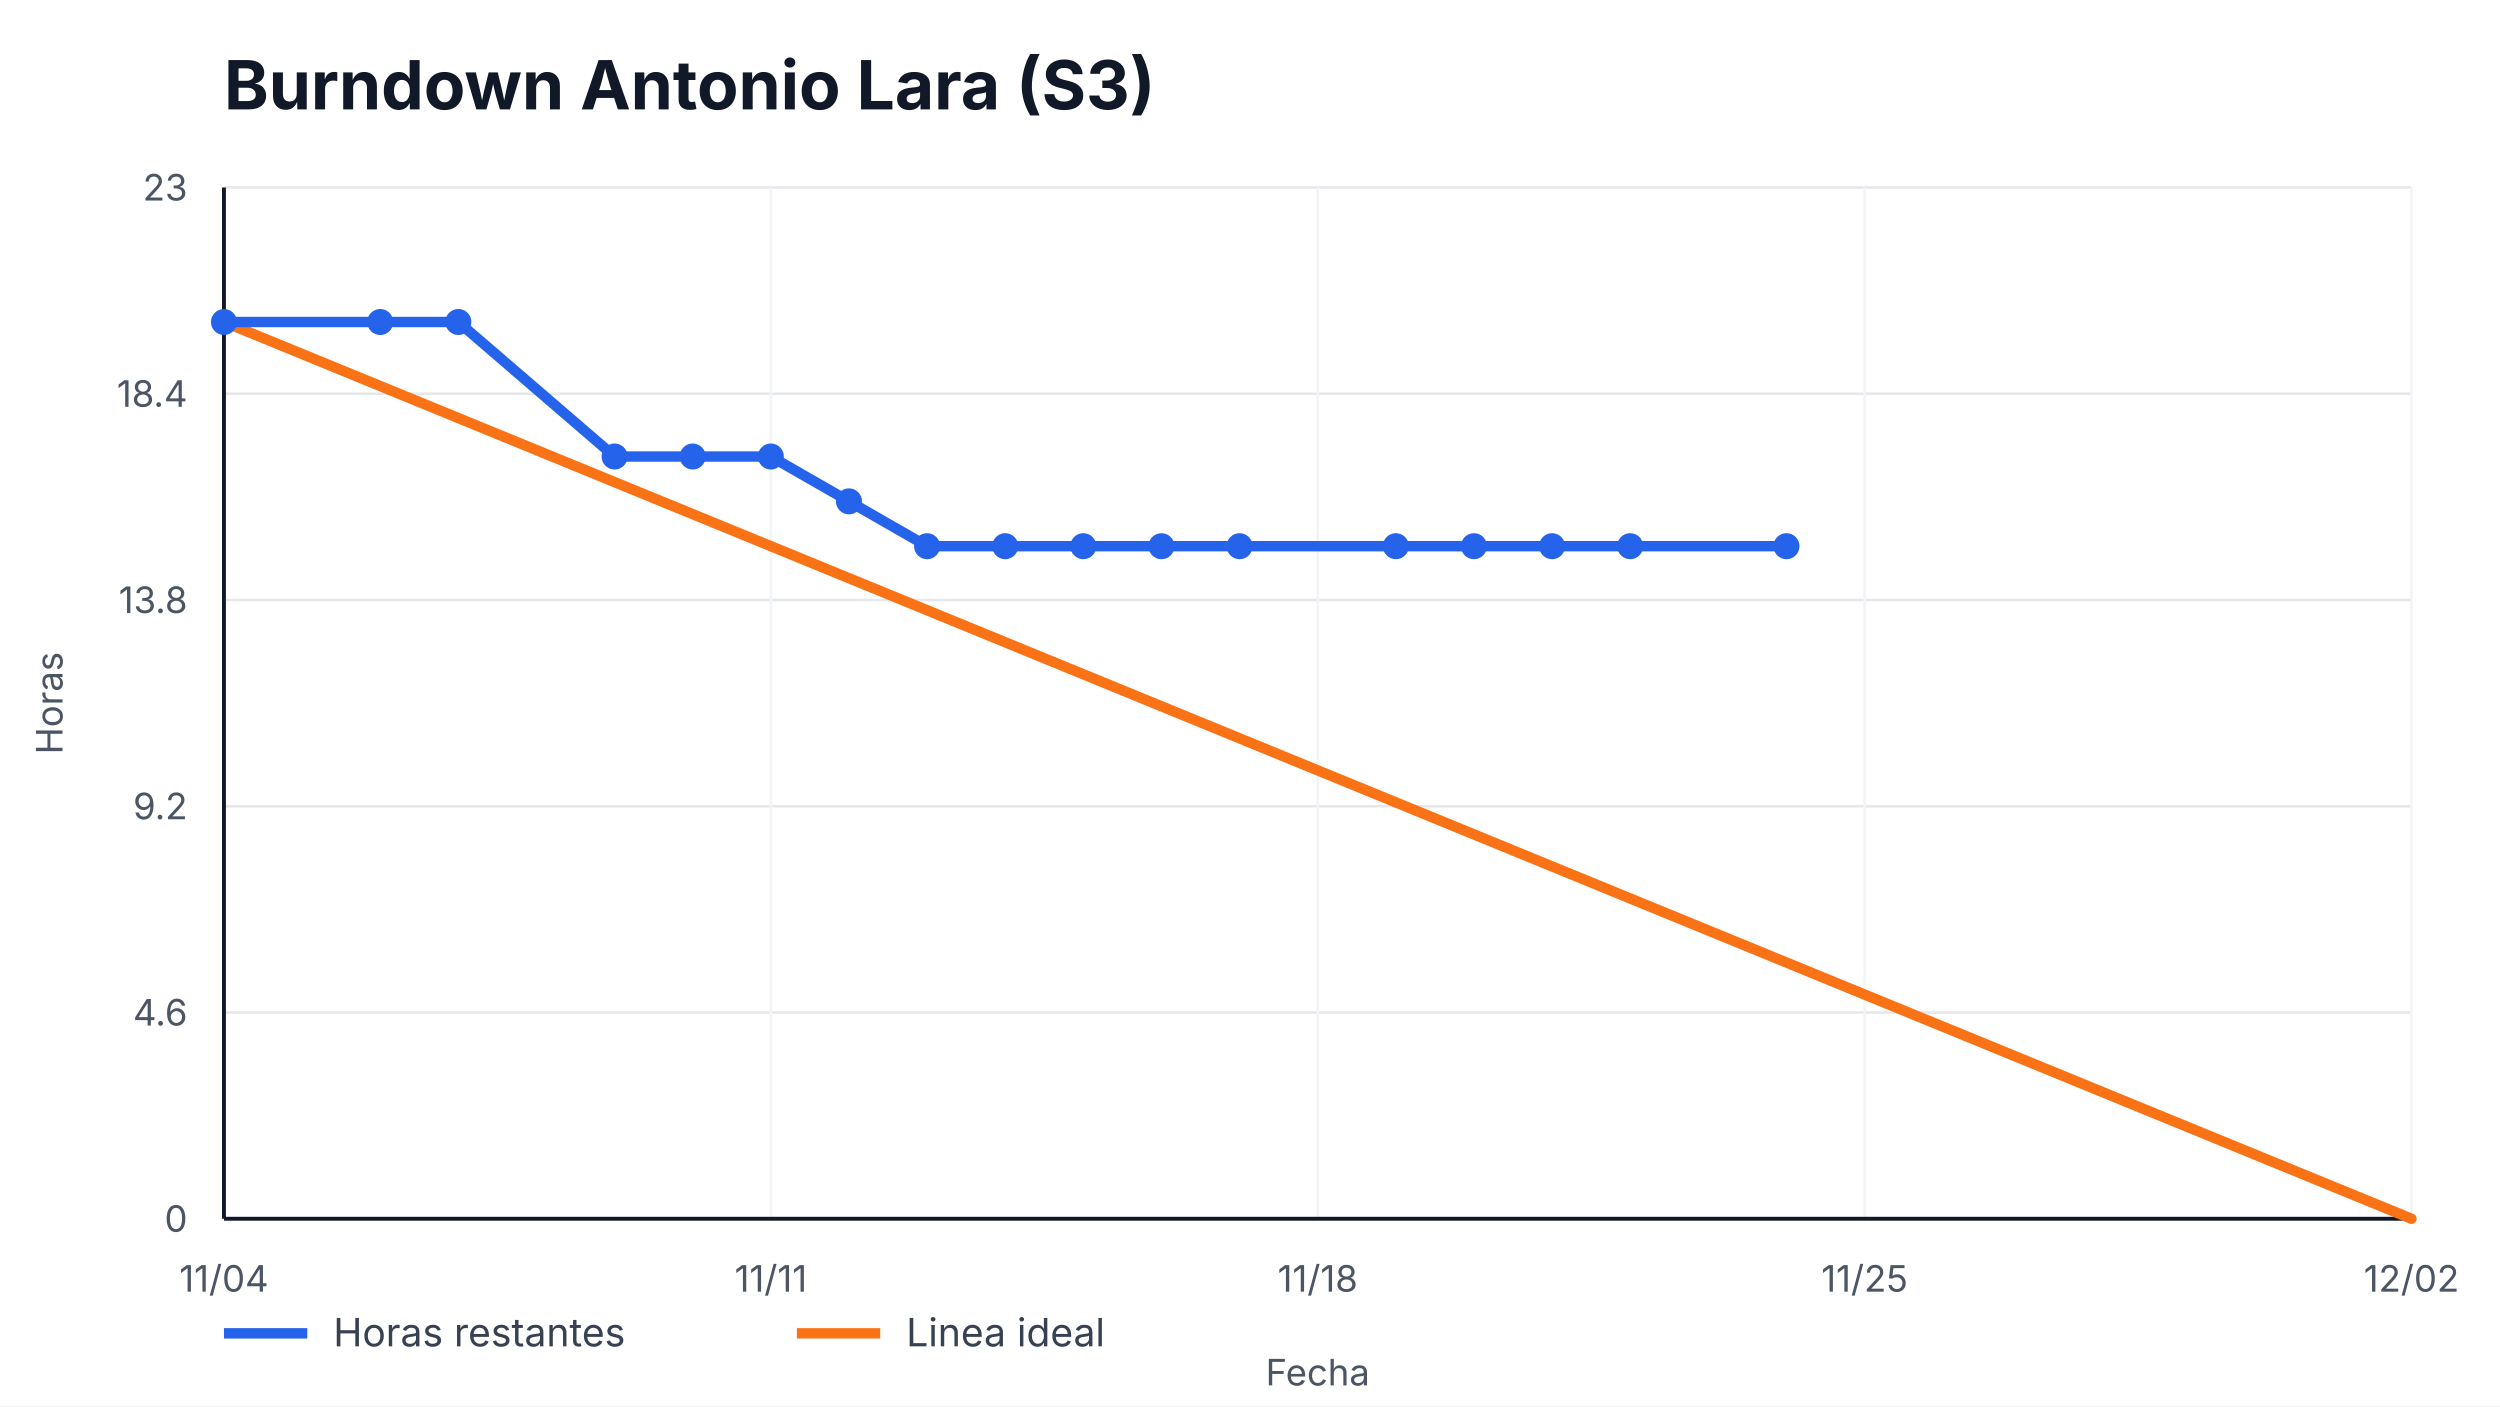
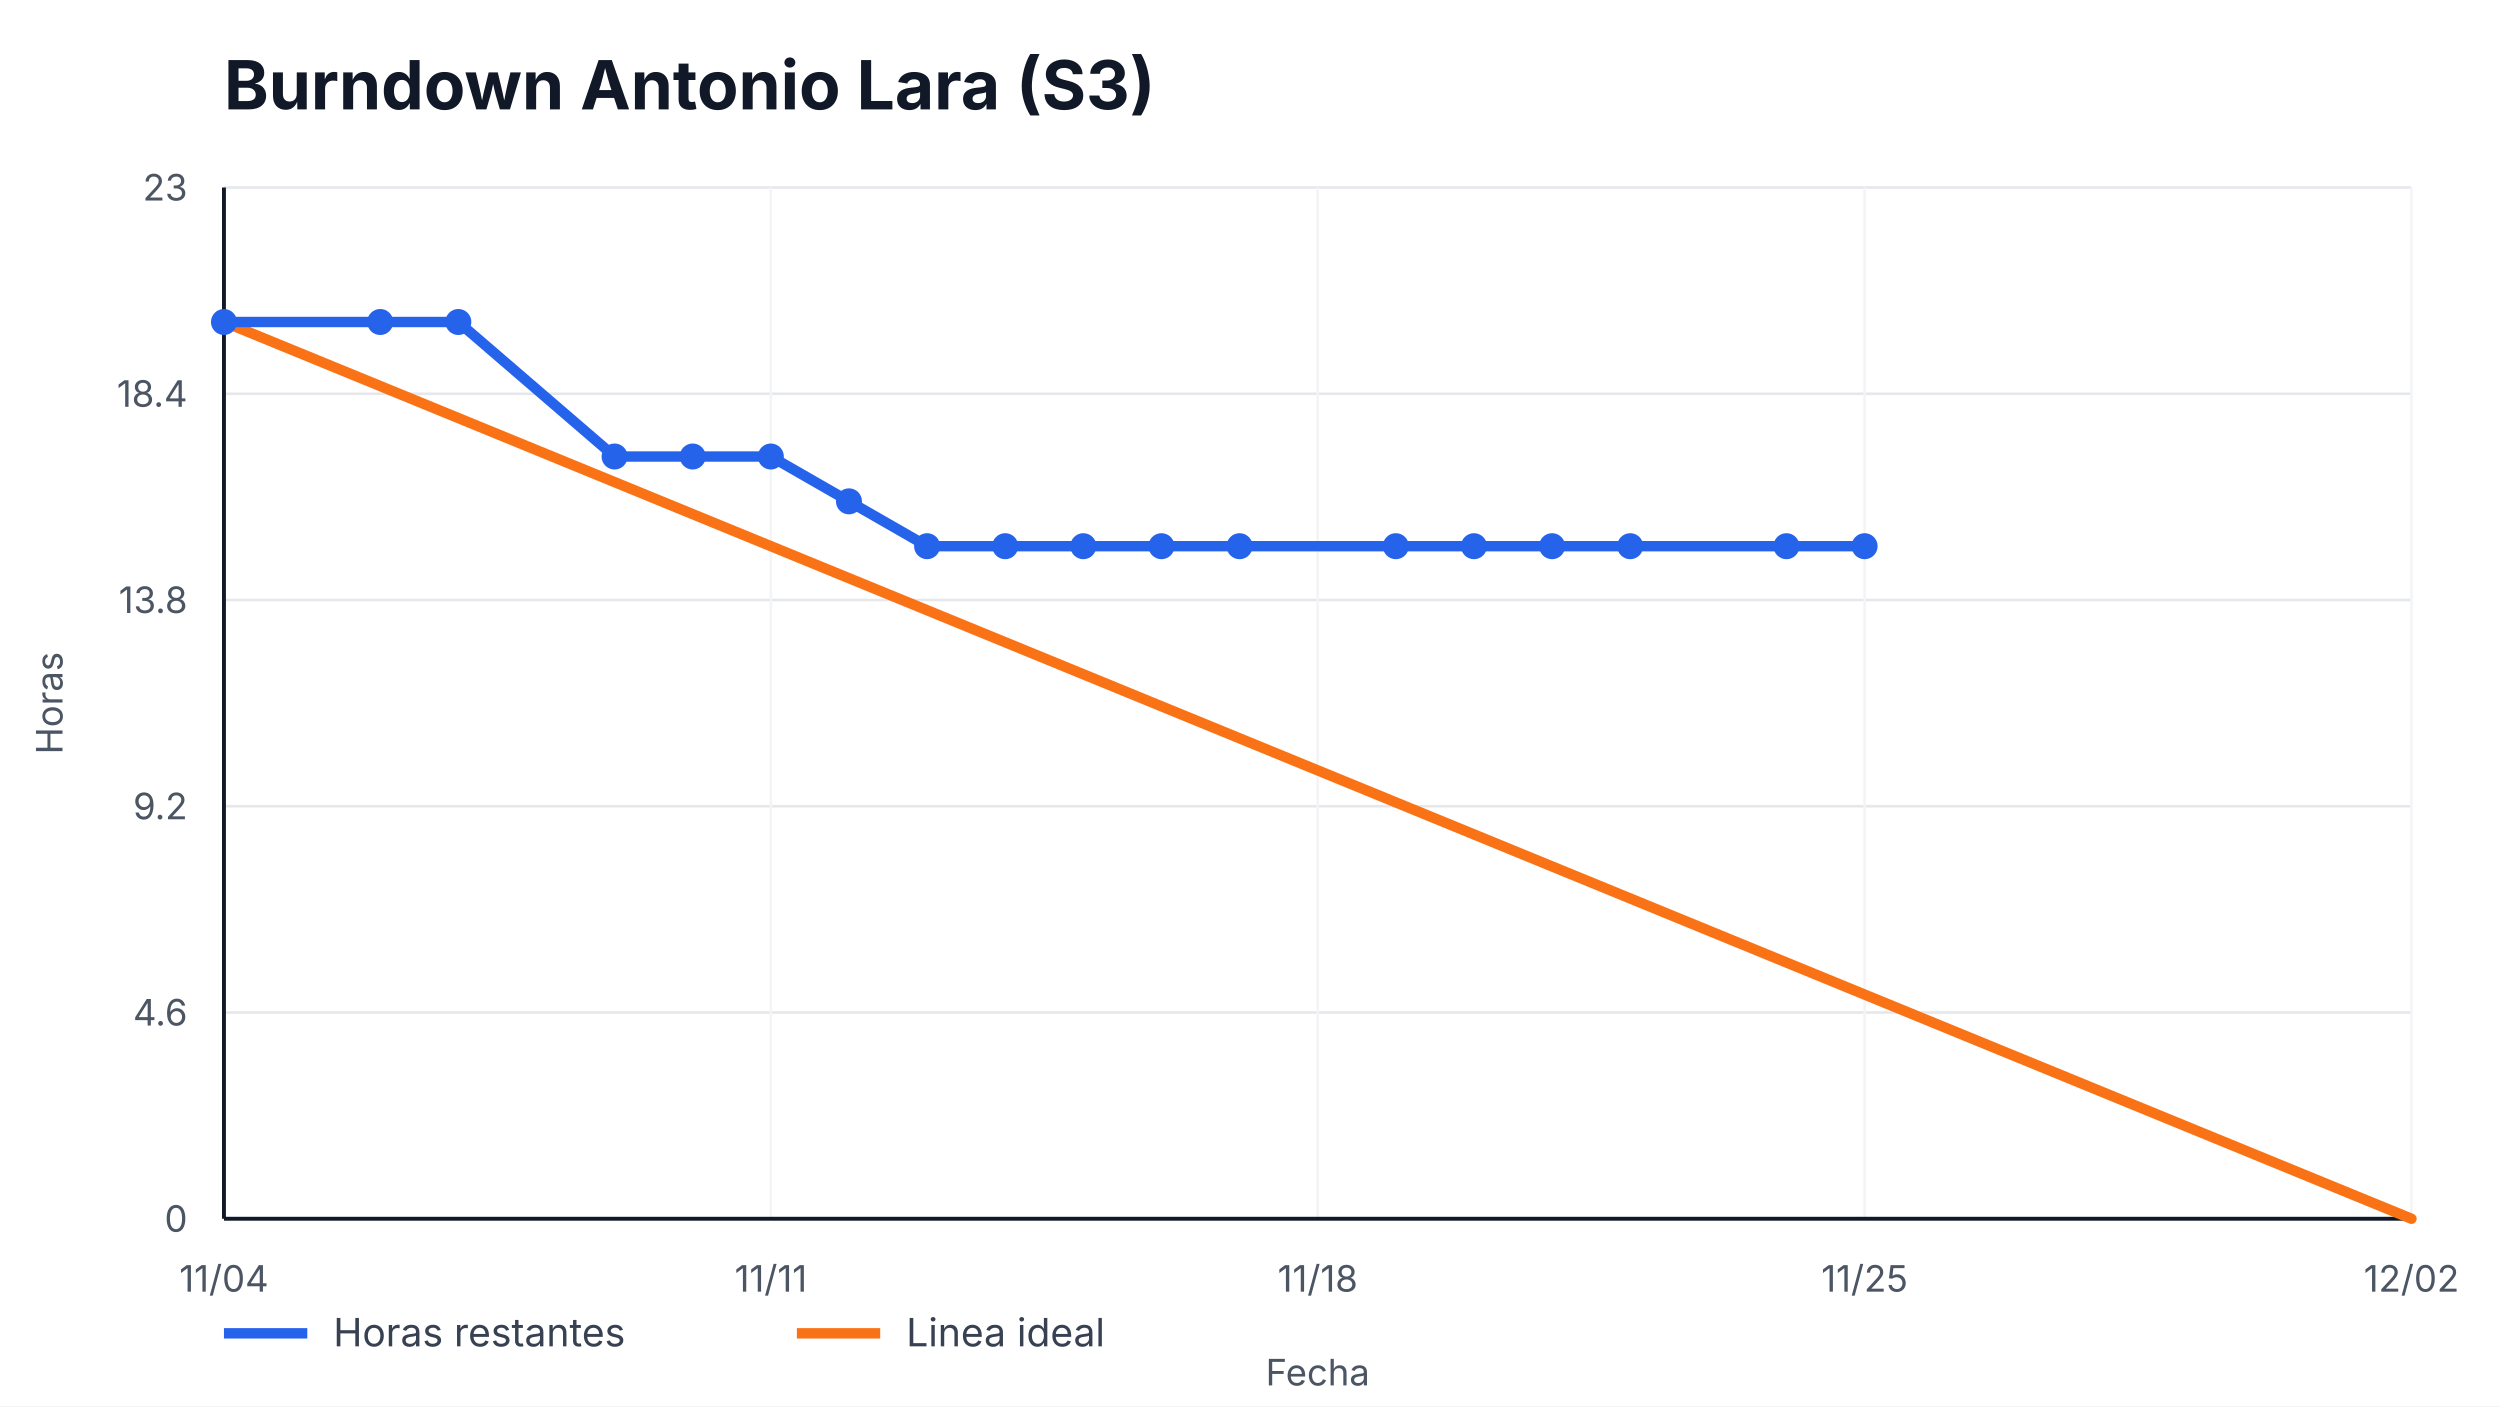
<svg xmlns="http://www.w3.org/2000/svg" width="960" height="540" viewBox="0 0 960 540" role="img" aria-label="Burndown Antonio Lara (S3)">
  <style>
    text { font-family: -apple-system, BlinkMacSystemFont, "Segoe UI", sans-serif; fill: #111827; }
    .title { font-size: 26px; font-weight: 700; }
    .axis { font-size: 14px; fill: #4b5563; }
    .legend { font-size: 15px; fill: #374151; }
    .overrun { font-size: 14px; font-weight: 700; fill: #b91c1c; }
  </style>
  <rect width="100%" height="100%" fill="#ffffff" />
  <text x="86" y="42" class="title">Burndown Antonio Lara (S3)</text>
  <g>
    <line x1="86" y1="468.00" x2="926" y2="468.00" stroke="#e5e7eb" />
    <line x1="86" y1="388.80" x2="926" y2="388.80" stroke="#e5e7eb" />
    <line x1="86" y1="309.60" x2="926" y2="309.60" stroke="#e5e7eb" />
    <line x1="86" y1="230.40" x2="926" y2="230.40" stroke="#e5e7eb" />
    <line x1="86" y1="151.20" x2="926" y2="151.20" stroke="#e5e7eb" />
    <line x1="86" y1="72.00" x2="926" y2="72.00" stroke="#e5e7eb" />
  </g>
  <g>
    <line x1="86.00" y1="72" x2="86.00" y2="468" stroke="#f3f4f6" />
    <text x="86.00" y="496" text-anchor="middle" class="axis">11/04</text>
    <line x1="296.00" y1="72" x2="296.00" y2="468" stroke="#f3f4f6" />
    <text x="296.00" y="496" text-anchor="middle" class="axis">11/11</text>
    <line x1="506.00" y1="72" x2="506.00" y2="468" stroke="#f3f4f6" />
    <text x="506.00" y="496" text-anchor="middle" class="axis">11/18</text>
    <line x1="716.00" y1="72" x2="716.00" y2="468" stroke="#f3f4f6" />
    <text x="716.00" y="496" text-anchor="middle" class="axis">11/25</text>
    <line x1="926.00" y1="72" x2="926.00" y2="468" stroke="#f3f4f6" />
    <text x="926.00" y="496" text-anchor="middle" class="axis">12/02</text>
  </g>
  <line x1="86" y1="468" x2="926" y2="468" stroke="#111827" stroke-width="1.5" />
  <line x1="86" y1="72" x2="86" y2="468" stroke="#111827" stroke-width="1.5" />
  <g>
    <text x="72" y="473.00" text-anchor="end" class="axis">0</text>
    <text x="72" y="393.80" text-anchor="end" class="axis">4.6</text>
    <text x="72" y="314.60" text-anchor="end" class="axis">9.2</text>
    <text x="72" y="235.40" text-anchor="end" class="axis">13.8</text>
    <text x="72" y="156.20" text-anchor="end" class="axis">18.4</text>
    <text x="72" y="77.00" text-anchor="end" class="axis">23</text>
  </g>
  <polyline points="86.00,123.65 926.00,468.00" fill="none" stroke="#f97316" stroke-width="4" stroke-linecap="round" />
-   <polyline points="86.00,123.65 146.00,123.65 176.00,123.65 236.00,175.30 266.00,175.30 296.00,175.30 326.00,192.52 356.00,209.74 386.00,209.74 416.00,209.74 446.00,209.74 476.00,209.74 536.00,209.74 566.00,209.74 596.00,209.74 626.00,209.74 686.00,209.74" fill="none" stroke="#2563eb" stroke-width="4" stroke-linecap="round" stroke-linejoin="round" />
+   <polyline points="86.00,123.65 146.00,123.65 176.00,123.65 236.00,175.30 266.00,175.30 296.00,175.30 326.00,192.52 356.00,209.74 386.00,209.74 416.00,209.74 446.00,209.74 476.00,209.74 536.00,209.74 566.00,209.74 596.00,209.74 626.00,209.74 686.00,209.74 716.00,209.74" fill="none" stroke="#2563eb" stroke-width="4" stroke-linecap="round" stroke-linejoin="round" />
  <g>
    <circle cx="86.00" cy="123.65" r="5" fill="#2563eb" />
    <circle cx="146.00" cy="123.65" r="5" fill="#2563eb" />
    <circle cx="176.00" cy="123.65" r="5" fill="#2563eb" />
    <circle cx="236.00" cy="175.30" r="5" fill="#2563eb" />
    <circle cx="266.00" cy="175.30" r="5" fill="#2563eb" />
    <circle cx="296.00" cy="175.30" r="5" fill="#2563eb" />
    <circle cx="326.00" cy="192.52" r="5" fill="#2563eb" />
    <circle cx="356.00" cy="209.74" r="5" fill="#2563eb" />
    <circle cx="386.00" cy="209.74" r="5" fill="#2563eb" />
    <circle cx="416.00" cy="209.74" r="5" fill="#2563eb" />
    <circle cx="446.00" cy="209.74" r="5" fill="#2563eb" />
    <circle cx="476.00" cy="209.74" r="5" fill="#2563eb" />
    <circle cx="536.00" cy="209.74" r="5" fill="#2563eb" />
    <circle cx="566.00" cy="209.74" r="5" fill="#2563eb" />
    <circle cx="596.00" cy="209.74" r="5" fill="#2563eb" />
    <circle cx="626.00" cy="209.74" r="5" fill="#2563eb" />
    <circle cx="686.00" cy="209.74" r="5" fill="#2563eb" />
+     <circle cx="716.00" cy="209.74" r="5" fill="#2563eb" />
  </g>
  <line x1="86" y1="512" x2="118" y2="512" stroke="#2563eb" stroke-width="4" />
  <text x="128" y="517" class="legend">Horas restantes</text>
  <line x1="306" y1="512" x2="338" y2="512" stroke="#f97316" stroke-width="4" />
  <text x="348" y="517" class="legend">Linea ideal</text>
  <text x="506.0" y="532" text-anchor="middle" class="axis">Fecha</text>
  <text x="24" y="270.0" transform="rotate(-90 24,270.0)" text-anchor="middle" class="axis">Horas</text>
</svg>
